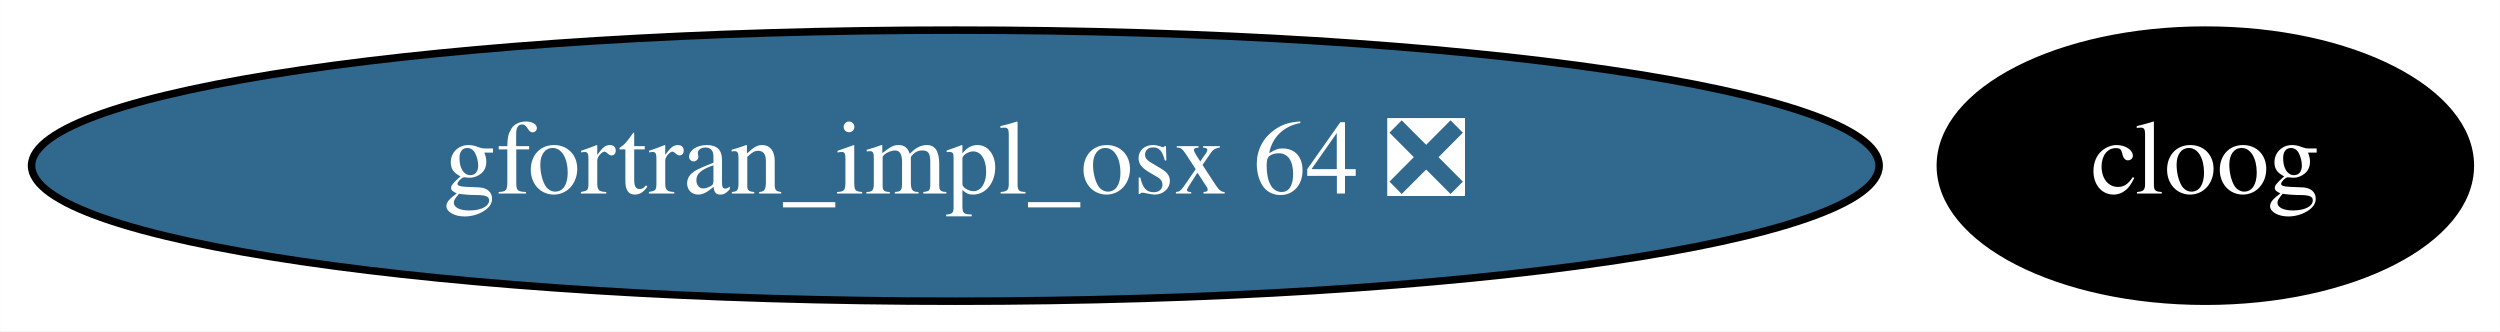
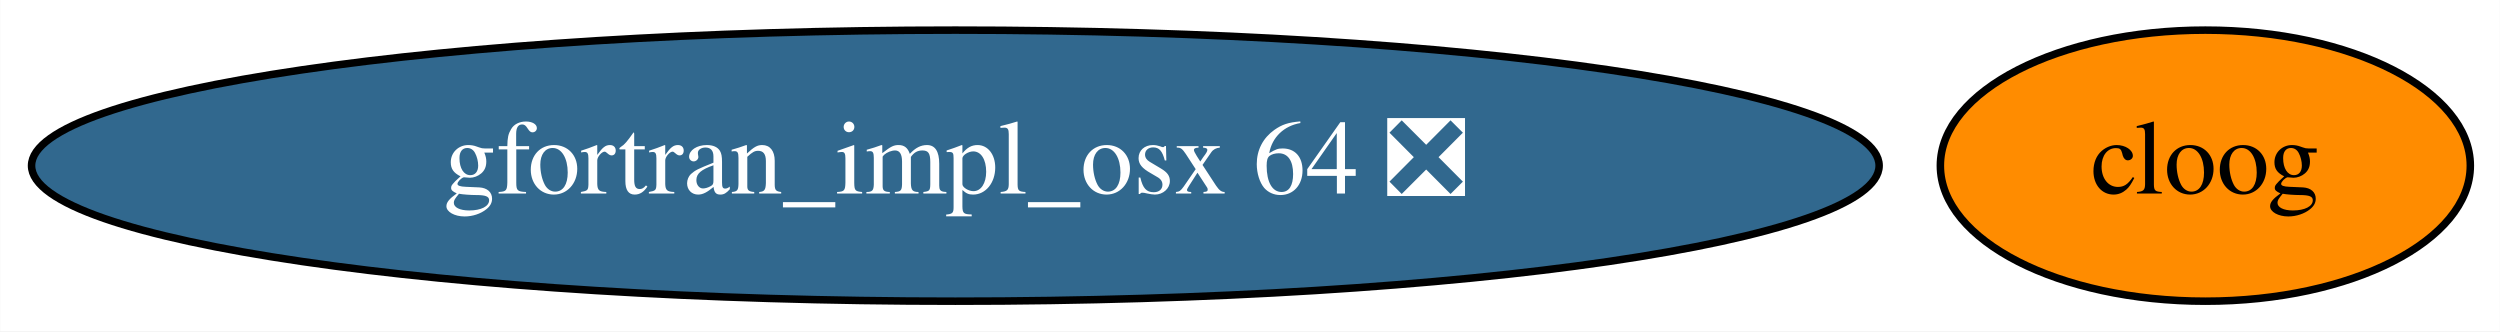
<svg xmlns="http://www.w3.org/2000/svg" xmlns:xlink="http://www.w3.org/1999/xlink" width="332pt" height="44pt" viewBox="0.00 0.00 331.94 44.00">
  <g id="graph0" class="graph" transform="scale(1 1) rotate(0) translate(4 40)">
    <polygon fill="white" stroke="transparent" points="-4,4 -4,-40 327.94,-40 327.94,4 -4,4" />
    <g id="node1" class="node">
      <g id="a_node1">
        <a xlink:href="https://github.com/conda-forge/cloog-feedstock" xlink:title="cloog">
-           <ellipse fill="#000000" stroke="black" cx="288.84" cy="-18" rx="35.19" ry="18" />
-           <text text-anchor="middle" x="288.84" y="-14.3" font-family="Times,serif" font-size="14.00" fill="white">cloog</text>
+           <ellipse fill="#ff8c00" stroke="black" cx="288.84" cy="-18" rx="35.19" ry="18" />
+           <text text-anchor="middle" x="288.84" y="-14.3" font-family="Times,serif" font-size="14.00">cloog</text>
        </a>
      </g>
    </g>
    <g id="node2" class="node">
      <g id="a_node2">
        <a xlink:href="https://github.com/conda-forge/gfortran_impl_osx-64-feedstock/pull/52" xlink:title="gfortran_impl_osx 64 ❎">
          <ellipse fill="#31688e" stroke="black" cx="122.84" cy="-18" rx="122.68" ry="18" />
          <text text-anchor="middle" x="122.84" y="-14.3" font-family="Times,serif" font-size="14.00" fill="white">gfortran_impl_osx 64 ❎</text>
        </a>
      </g>
    </g>
  </g>
</svg>
